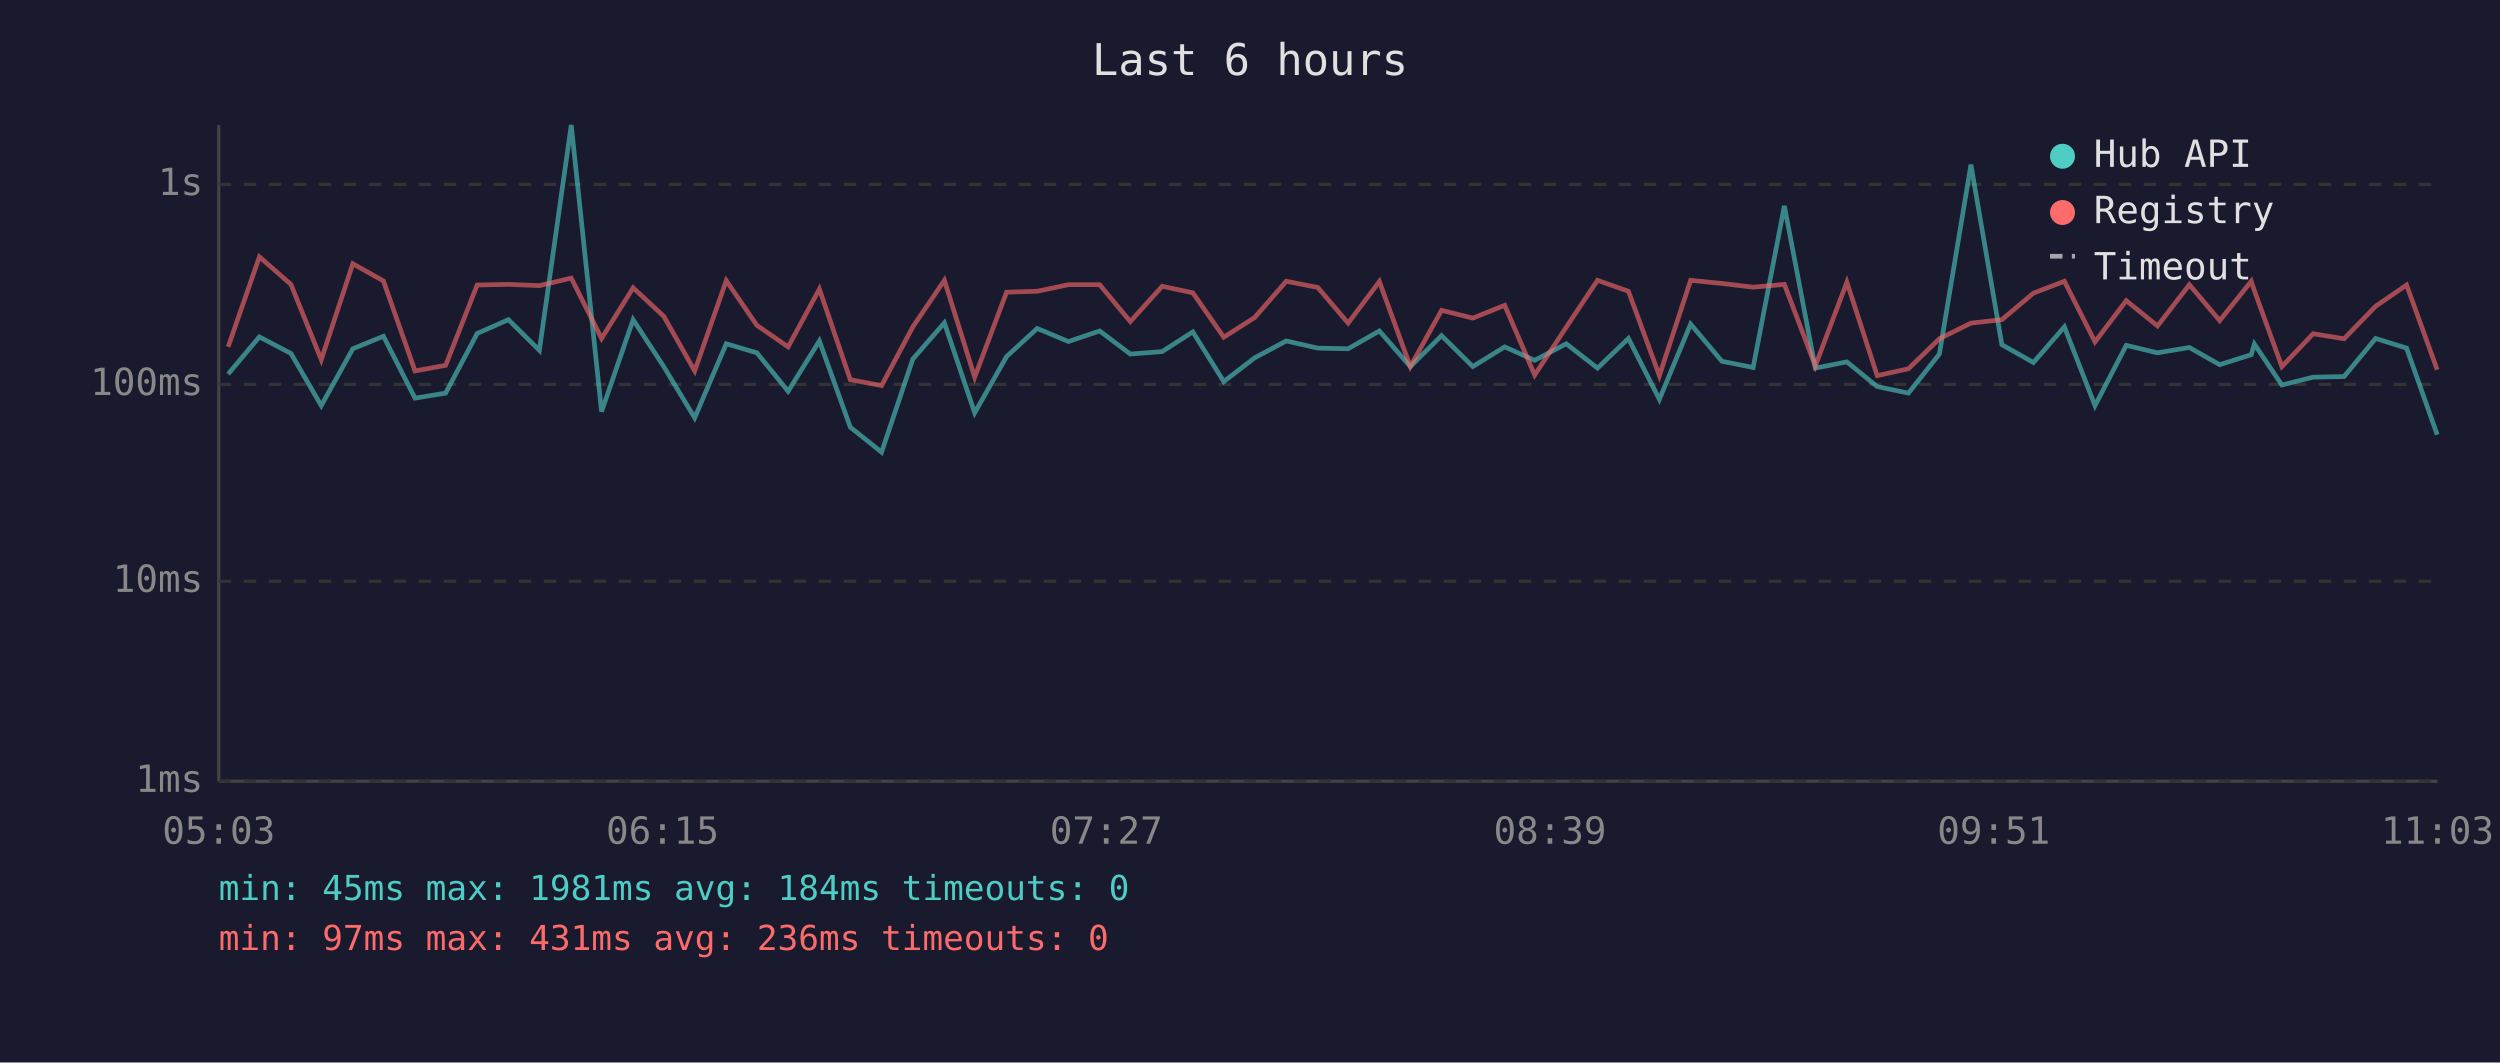
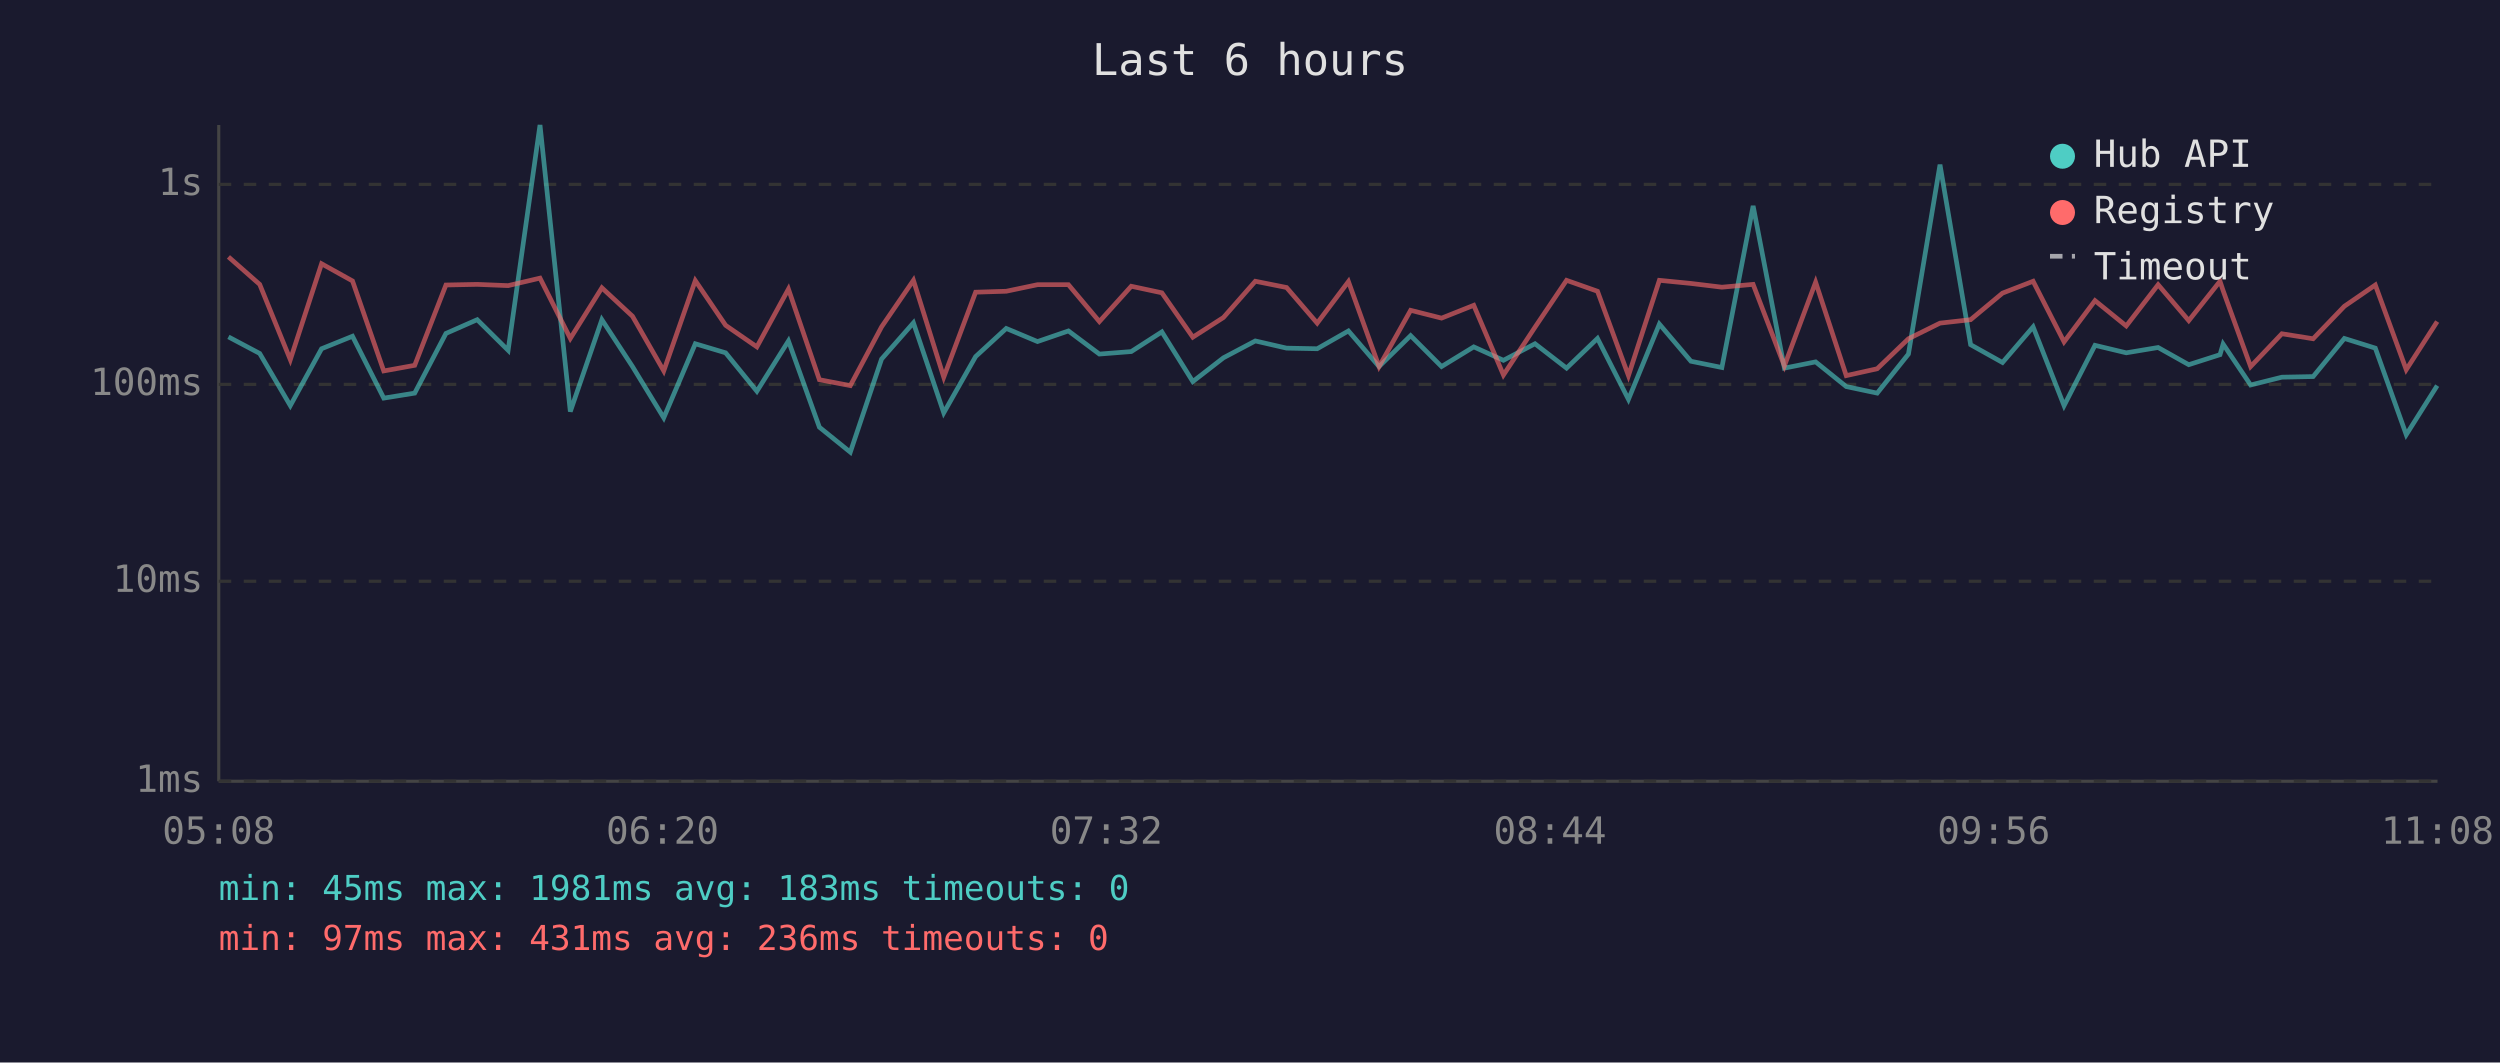
<svg xmlns="http://www.w3.org/2000/svg" viewBox="0 0 800 340" font-family="monospace" font-size="12">
  <rect width="800" height="340" fill="#1a1a2e" />
  <text x="400" y="24" fill="#e0e0e0" font-size="14" text-anchor="middle">Last 6 hours</text>
  <line x1="70" y1="40" x2="70" y2="250" stroke="#444" stroke-width="1" />
  <line x1="70" y1="250" x2="780" y2="250" stroke="#444" stroke-width="1" />
  <line x1="70" y1="250" x2="780" y2="250" stroke="#333" stroke-width="1" stroke-dasharray="4" />
  <text x="65" y="250" fill="#888" text-anchor="end" dominant-baseline="middle">1ms</text>
  <line x1="70" y1="186" x2="780" y2="186" stroke="#333" stroke-width="1" stroke-dasharray="4" />
  <text x="65" y="186" fill="#888" text-anchor="end" dominant-baseline="middle">10ms</text>
  <line x1="70" y1="123" x2="780" y2="123" stroke="#333" stroke-width="1" stroke-dasharray="4" />
  <text x="65" y="123" fill="#888" text-anchor="end" dominant-baseline="middle">100ms</text>
  <line x1="70" y1="59" x2="780" y2="59" stroke="#333" stroke-width="1" stroke-dasharray="4" />
  <text x="65" y="59" fill="#888" text-anchor="end" dominant-baseline="middle">1s</text>
-   <text x="70" y="270" fill="#888" text-anchor="middle">05:03</text>
-   <text x="212" y="270" fill="#888" text-anchor="middle">06:15</text>
-   <text x="354" y="270" fill="#888" text-anchor="middle">07:27</text>
-   <text x="496" y="270" fill="#888" text-anchor="middle">08:39</text>
-   <text x="638" y="270" fill="#888" text-anchor="middle">09:51</text>
-   <text x="780" y="270" fill="#888" text-anchor="middle">11:03</text>
-   <polyline points="73.0,119.7 83.0,107.8 93.1,113.1 102.8,129.8 112.9,111.6 122.7,107.6 132.8,127.4 142.6,125.8 152.7,106.7 162.7,102.3 172.6,112.1 182.8,40.0 192.5,131.7 202.6,102.3 212.4,117.3 222.3,133.7 232.4,110.0 242.2,112.9 252.2,125.2 262.2,109.1 272.1,136.7 282.1,144.7 292.1,114.9 302.2,103.3 311.9,132.1 322.1,114.1 331.9,105.1 341.9,109.3 351.9,105.9 361.7,113.3 371.9,112.5 381.7,106.2 391.6,122.1 401.5,114.5 411.6,109.1 421.7,111.4 431.4,111.6 441.4,105.9 451.3,117.3 461.3,107.4 471.3,117.3 481.5,111.0 491.1,115.3 501.2,110.0 511.2,117.8 521.1,108.3 531.0,127.8 541.0,103.7 551.0,115.6 561.0,117.6 571.0,65.9 580.9,117.8 591.0,115.8 600.7,123.7 610.7,125.8 620.6,113.3 630.7,52.7 640.6,110.3 650.7,116.0 660.6,104.6 670.4,129.8 680.4,110.5 690.4,112.9 700.6,111.2 710.3,116.7 720.4,113.5 721.4,110.1 730.2,123.2 740.2,120.7 750.1,120.5 760.2,108.3 770.1,111.4 779.9,139.1" fill="none" stroke="#4ecdc4" stroke-width="1.5" opacity="0.6" />
-   <polyline points="73.0,111.0 83.0,82.2 93.1,91.0 102.8,115.1 112.9,84.4 122.7,89.9 132.8,118.7 142.6,116.9 152.7,91.2 162.7,91.0 172.6,91.4 182.8,89.0 192.5,108.3 202.6,92.1 212.4,101.2 222.3,118.7 232.4,89.8 242.2,104.1 252.2,111.0 262.2,92.5 272.1,121.5 282.1,123.4 292.1,104.6 302.2,89.7 311.9,120.7 322.1,93.5 331.9,93.2 341.9,91.1 351.9,91.1 361.7,102.9 371.9,91.6 381.7,93.7 391.6,107.9 401.5,101.6 411.6,90.0 421.7,92.0 431.4,103.4 441.4,90.1 451.3,117.3 461.3,99.3 471.3,101.8 481.5,97.7 491.1,120.0 501.2,104.7 511.2,89.7 521.1,93.2 531.0,120.2 541.0,89.7 551.0,90.7 561.0,91.9 571.0,91.0 580.9,117.1 591.0,90.3 600.7,120.2 610.7,118.0 620.6,108.4 630.7,103.4 640.6,102.3 650.7,93.8 660.6,90.0 670.4,109.4 680.4,96.2 690.4,104.3 700.6,91.1 710.3,102.6 720.4,90.0 721.4,93.0 730.2,117.3 740.2,106.8 750.1,108.4 760.2,98.0 770.1,91.2 779.9,118.3" fill="none" stroke="#ff6b6b" stroke-width="1.5" opacity="0.6" />
+   <text x="70" y="270" fill="#888" text-anchor="middle">05:08</text>
+   <text x="212" y="270" fill="#888" text-anchor="middle">06:20</text>
+   <text x="354" y="270" fill="#888" text-anchor="middle">07:32</text>
+   <text x="496" y="270" fill="#888" text-anchor="middle">08:44</text>
+   <text x="638" y="270" fill="#888" text-anchor="middle">09:56</text>
+   <text x="780" y="270" fill="#888" text-anchor="middle">11:08</text>
+   <polyline points="73.1,107.8 83.1,113.1 92.9,129.8 102.9,111.6 112.8,107.6 122.8,127.4 132.7,125.8 142.7,106.7 152.7,102.3 162.6,112.1 172.8,40.0 182.5,131.7 192.6,102.3 202.4,117.3 212.4,133.7 222.5,110.0 232.2,112.9 242.2,125.2 252.3,109.1 262.2,136.7 272.1,144.7 282.1,114.9 292.3,103.3 302.0,132.1 312.2,114.1 322.0,105.1 332.0,109.3 341.9,105.9 351.8,113.3 362.0,112.5 371.8,106.2 381.7,122.1 391.5,114.5 401.7,109.1 411.7,111.4 421.5,111.6 431.5,105.9 441.3,117.3 451.4,107.4 461.3,117.3 471.6,111.0 481.1,115.3 491.2,110.0 501.3,117.8 511.2,108.3 521.1,127.8 531.0,103.7 541.1,115.6 551.0,117.6 561.0,65.9 571.0,117.8 581.0,115.8 590.8,123.7 600.7,125.8 610.7,113.3 620.8,52.7 630.6,110.3 640.8,116.0 650.6,104.6 660.5,129.8 670.4,110.5 680.4,112.9 690.6,111.2 700.4,116.7 710.4,113.5 711.4,110.1 720.2,123.2 730.2,120.7 740.2,120.5 750.2,108.3 760.1,111.4 770.0,139.1 779.9,123.4" fill="none" stroke="#4ecdc4" stroke-width="1.5" opacity="0.6" />
+   <polyline points="73.1,82.2 83.1,91.0 92.9,115.1 102.9,84.4 112.8,89.9 122.8,118.7 132.7,116.9 142.7,91.2 152.7,91.0 162.6,91.4 172.8,89.0 182.5,108.3 192.6,92.1 202.4,101.2 212.4,118.7 222.5,89.8 232.2,104.1 242.2,111.0 252.3,92.5 262.2,121.5 272.1,123.4 282.1,104.6 292.3,89.7 302.0,120.7 312.2,93.5 322.0,93.2 332.0,91.1 341.9,91.1 351.8,102.9 362.0,91.6 371.8,93.7 381.7,107.9 391.5,101.6 401.7,90.0 411.7,92.0 421.5,103.4 431.5,90.1 441.3,117.3 451.4,99.3 461.3,101.8 471.6,97.7 481.1,120.0 491.2,104.7 501.3,89.7 511.2,93.2 521.1,120.2 531.0,89.7 541.1,90.7 551.0,91.9 561.0,91.0 571.0,117.1 581.0,90.3 590.8,120.2 600.7,118.0 610.7,108.4 620.8,103.4 630.6,102.3 640.8,93.8 650.6,90.0 660.5,109.4 670.4,96.2 680.4,104.3 690.6,91.1 700.4,102.6 710.4,90.0 711.4,93.0 720.2,117.3 730.2,106.8 740.2,108.4 750.2,98.0 760.1,91.2 770.0,118.3 779.9,102.9" fill="none" stroke="#ff6b6b" stroke-width="1.5" opacity="0.6" />
  <circle cx="660" cy="50" r="4" fill="#4ecdc4" />
  <text x="670" y="50" fill="#e0e0e0" dominant-baseline="middle">Hub API</text>
  <circle cx="660" cy="68" r="4" fill="#ff6b6b" />
  <text x="670" y="68" fill="#e0e0e0" dominant-baseline="middle">Registry</text>
  <line x1="656" y1="82" x2="664" y2="82" stroke="#e0e0e0" stroke-width="1.5" stroke-dasharray="4,3" opacity="0.7" />
  <text x="670" y="86" fill="#e0e0e0" dominant-baseline="middle">Timeout</text>
-   <text x="70" y="288" fill="#4ecdc4" font-size="11">min: 45ms  max: 1981ms  avg: 184ms  timeouts: 0</text>
+   <text x="70" y="288" fill="#4ecdc4" font-size="11">min: 45ms  max: 1981ms  avg: 183ms  timeouts: 0</text>
  <text x="70" y="304" fill="#ff6b6b" font-size="11">min: 97ms  max: 431ms  avg: 236ms  timeouts: 0</text>
</svg>
